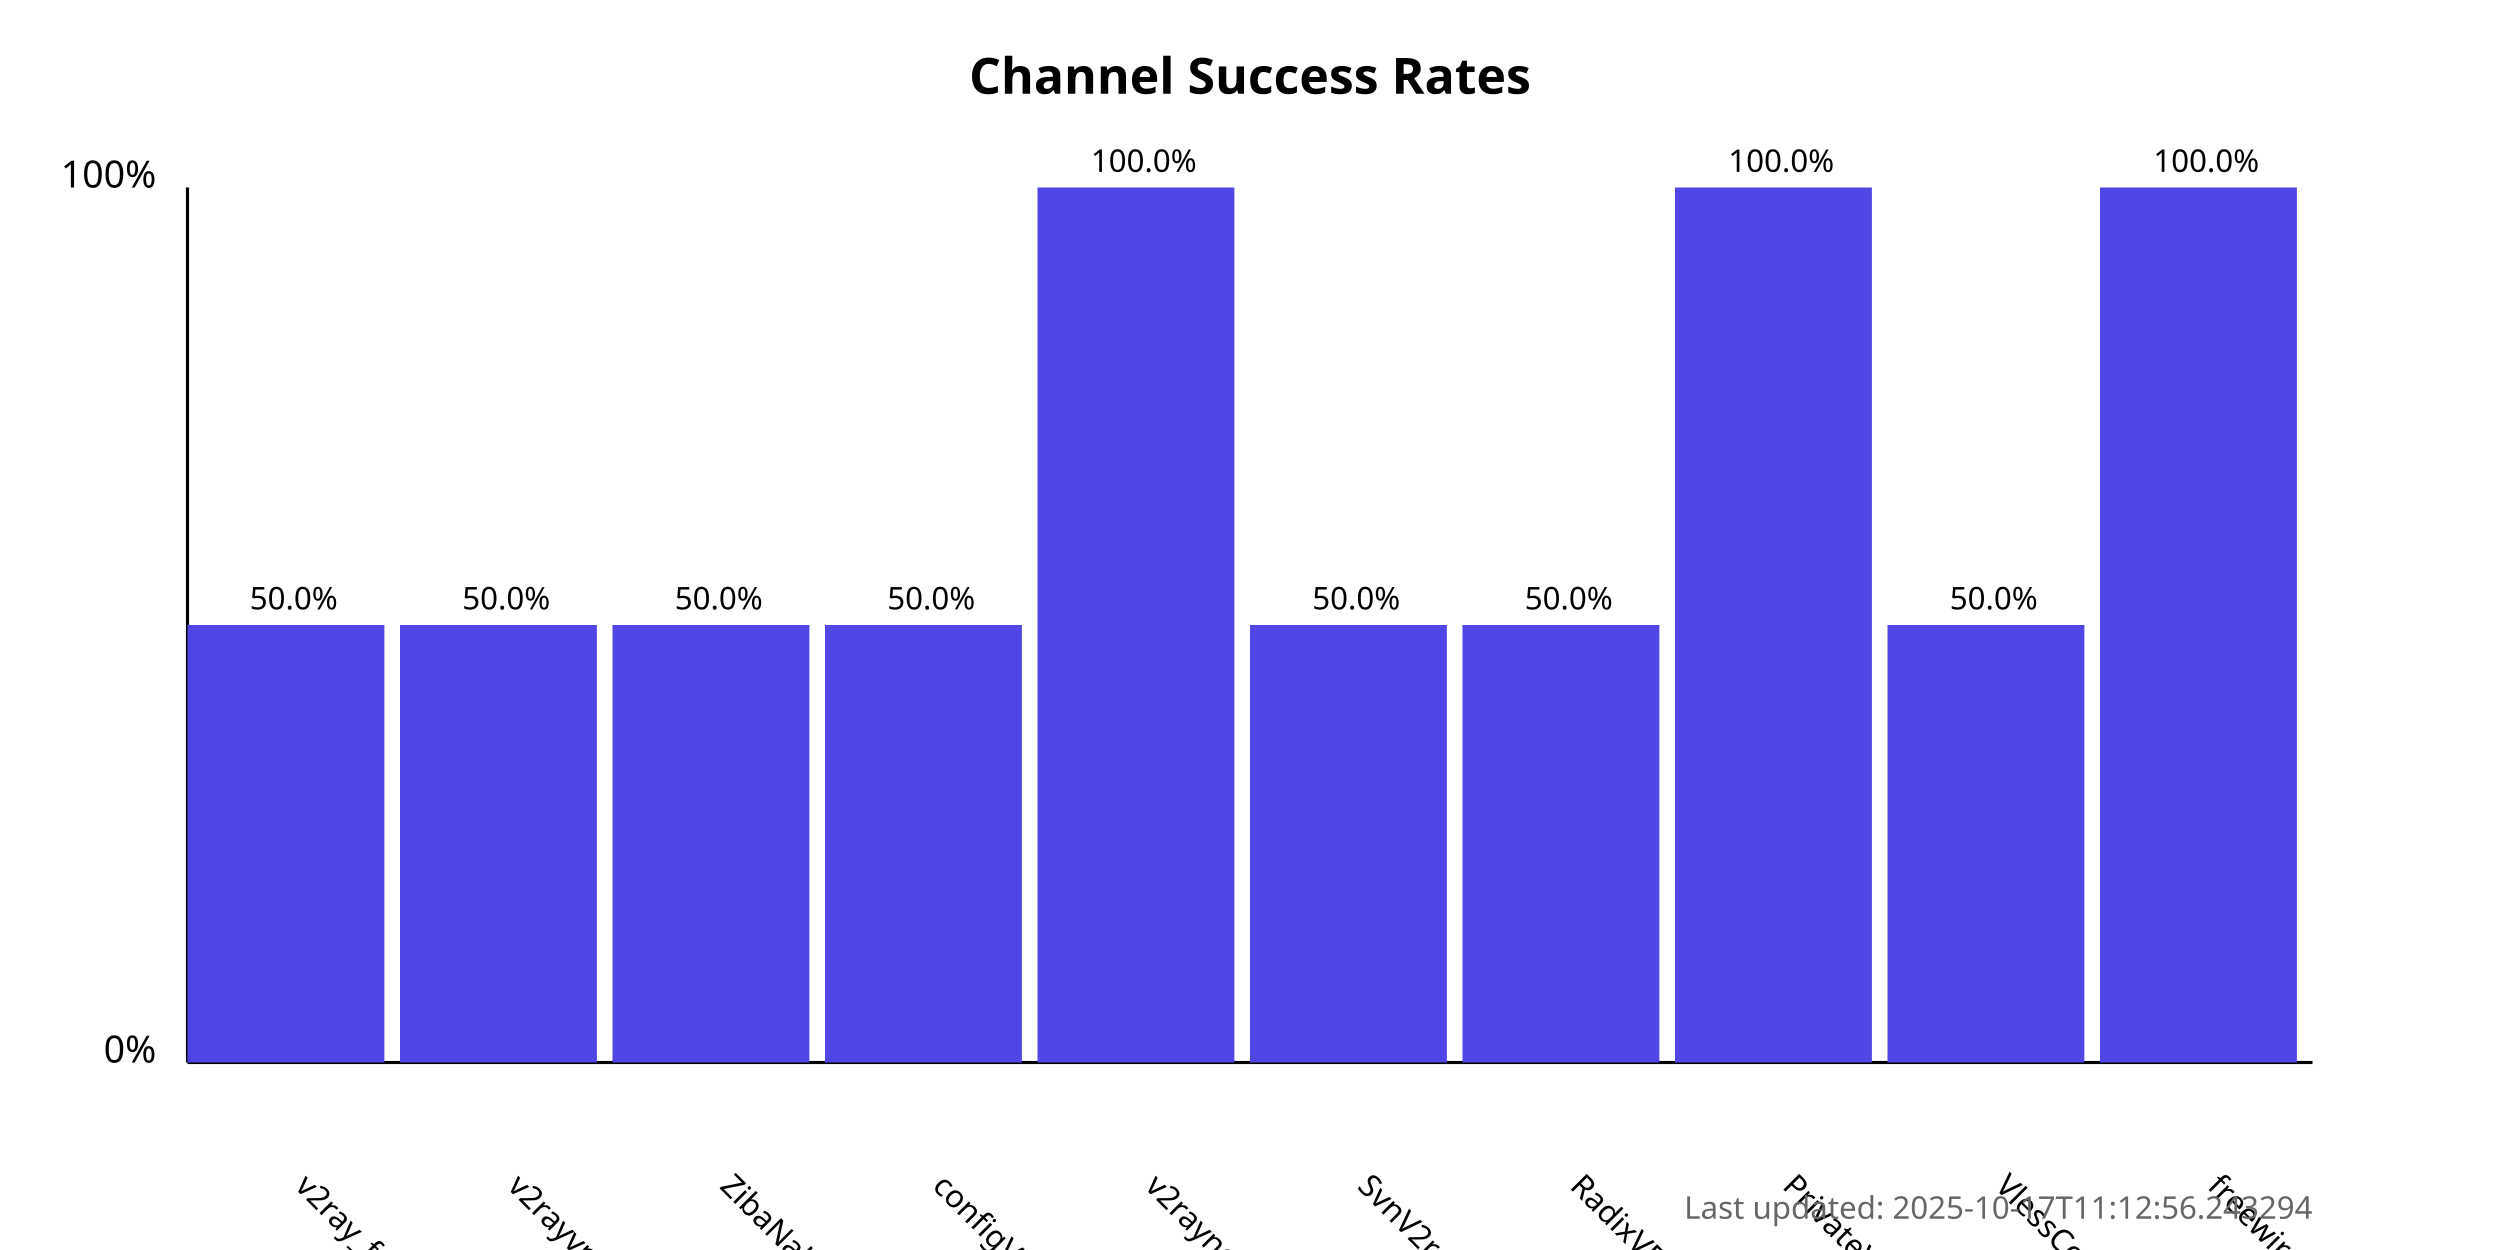
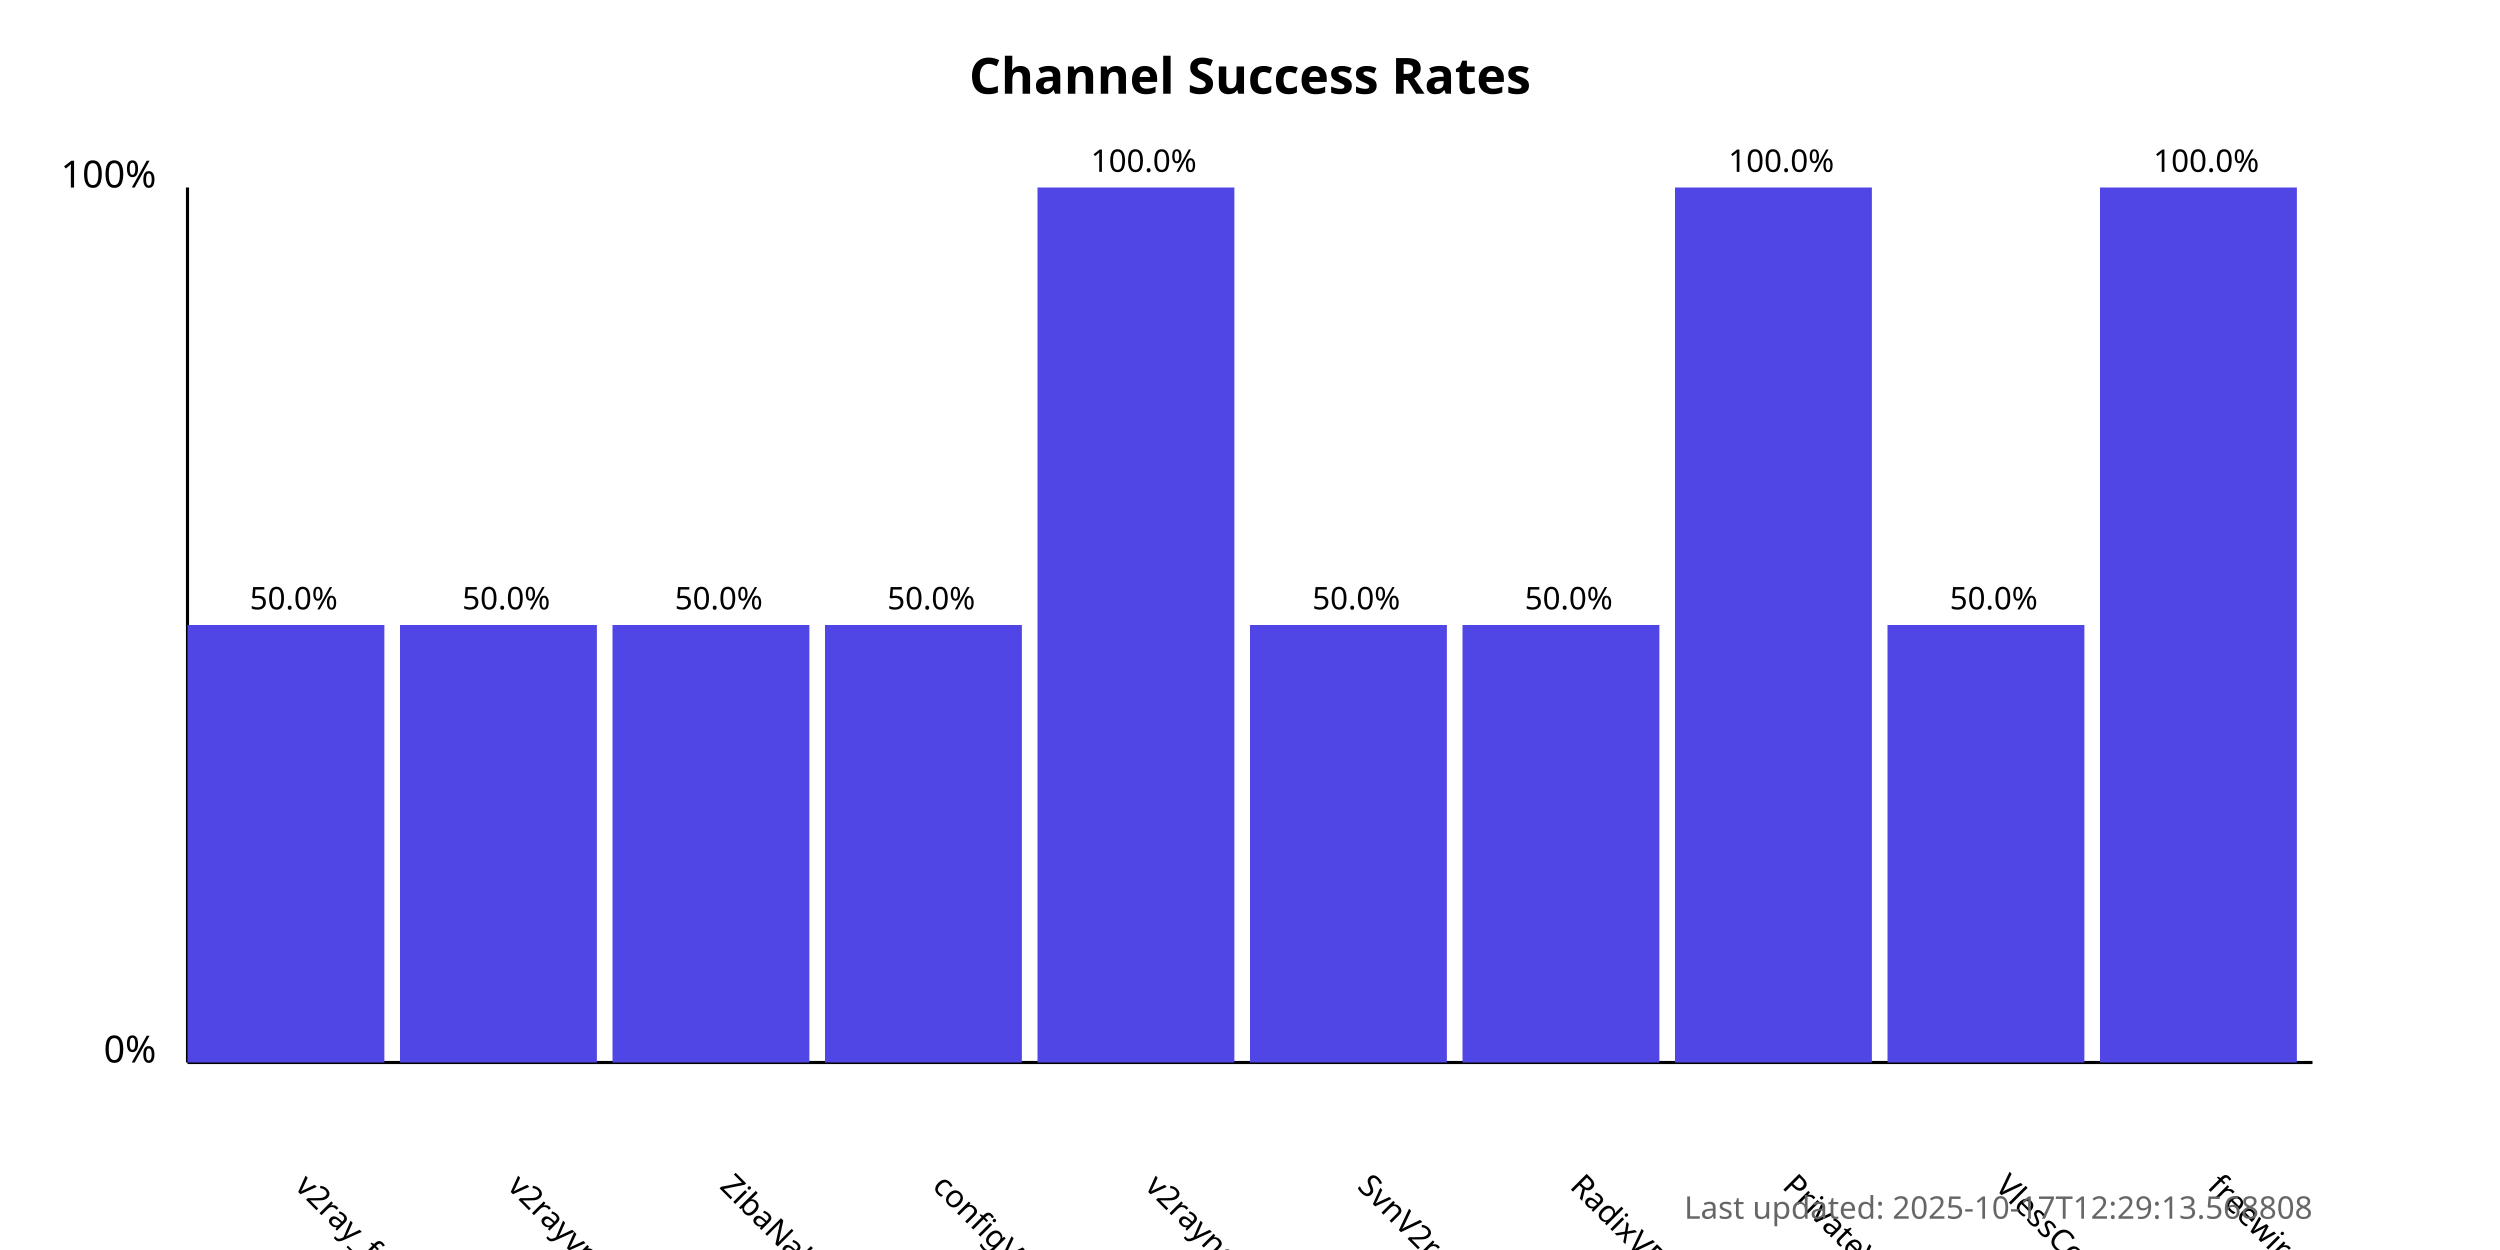
<svg xmlns="http://www.w3.org/2000/svg" width="800" height="400">
  <style>
            .chart-title { font: bold 16px sans-serif; }
            .axis-label { font: 12px sans-serif; }
            .tick-label { font: 10px sans-serif; }
            .bar { fill: #4f46e5; }
            .bar:hover { fill: #6366f1; }
            .timestamp { font: 10px sans-serif; fill: #666; }
        </style>
  <text x="400.0" y="30" text-anchor="middle" class="chart-title">
            Channel Success Rates
        </text>
  <line x1="60" y1="340" x2="60" y2="60" stroke="black" stroke-width="1" />
  <line x1="60" y1="340" x2="740" y2="340" stroke="black" stroke-width="1" />
  <text x="50" y="340" text-anchor="end" class="axis-label">0%</text>
  <text x="50" y="60" text-anchor="end" class="axis-label">100%</text>
  <g>
    <rect x="60" y="200.0" width="63.0" height="140.0" class="bar" />
    <text x="94.0" y="380" transform="rotate(45, 94.0, 380)" text-anchor="start" class="tick-label">
                v2ray_free_conf
            </text>
    <text x="94.0" y="195.0" text-anchor="middle" class="tick-label">
                50.0%
            </text>
  </g>
  <g>
    <rect x="128.0" y="200.0" width="63.0" height="140.0" class="bar" />
    <text x="162.0" y="380" transform="rotate(45, 162.0, 380)" text-anchor="start" class="tick-label">
                v2rayvpno
            </text>
    <text x="162.0" y="195.0" text-anchor="middle" class="tick-label">
                50.0%
            </text>
  </g>
  <g>
    <rect x="196.0" y="200.0" width="63.0" height="140.0" class="bar" />
    <text x="230.0" y="380" transform="rotate(45, 230.0, 380)" text-anchor="start" class="tick-label">
                ZibaNabz
            </text>
    <text x="230.0" y="195.0" text-anchor="middle" class="tick-label">
                50.0%
            </text>
  </g>
  <g>
    <rect x="264.0" y="200.0" width="63.0" height="140.0" class="bar" />
    <text x="298.0" y="380" transform="rotate(45, 298.0, 380)" text-anchor="start" class="tick-label">
                configV2rayForFree
            </text>
    <text x="298.0" y="195.0" text-anchor="middle" class="tick-label">
                50.0%
            </text>
  </g>
  <g>
    <rect x="332.0" y="60.0" width="63.0" height="280.0" class="bar" />
    <text x="366.0" y="380" transform="rotate(45, 366.0, 380)" text-anchor="start" class="tick-label">
                v2rayngvpn
            </text>
    <text x="366.0" y="55.0" text-anchor="middle" class="tick-label">
                100.0%
            </text>
  </g>
  <g>
    <rect x="400.0" y="200.0" width="63.0" height="140.0" class="bar" />
    <text x="434.0" y="380" transform="rotate(45, 434.0, 380)" text-anchor="start" class="tick-label">
                SvnV2ray
            </text>
    <text x="434.0" y="195.0" text-anchor="middle" class="tick-label">
                50.0%
            </text>
  </g>
  <g>
    <rect x="468.0" y="200.0" width="63.0" height="140.0" class="bar" />
    <text x="502.0" y="380" transform="rotate(45, 502.0, 380)" text-anchor="start" class="tick-label">
                RadixVPN
            </text>
    <text x="502.0" y="195.0" text-anchor="middle" class="tick-label">
                50.0%
            </text>
  </g>
  <g>
    <rect x="536.0" y="60.0" width="63.0" height="280.0" class="bar" />
    <text x="570.0" y="380" transform="rotate(45, 570.0, 380)" text-anchor="start" class="tick-label">
                PrivateVPNs
            </text>
    <text x="570.0" y="55.0" text-anchor="middle" class="tick-label">
                100.0%
            </text>
  </g>
  <g>
    <rect x="604.0" y="200.0" width="63.0" height="140.0" class="bar" />
    <text x="638.0" y="380" transform="rotate(45, 638.0, 380)" text-anchor="start" class="tick-label">
                VlessConfig
            </text>
    <text x="638.0" y="195.0" text-anchor="middle" class="tick-label">
                50.0%
            </text>
  </g>
  <g>
    <rect x="672.0" y="60.0" width="63.0" height="280.0" class="bar" />
    <text x="706.0" y="380" transform="rotate(45, 706.0, 380)" text-anchor="start" class="tick-label">
                freewireguard
            </text>
    <text x="706.0" y="55.0" text-anchor="middle" class="tick-label">
                100.0%
            </text>
  </g>
  <text x="740" y="390" text-anchor="end" class="timestamp">
-             Last updated: 2025-10-17T11:12:56.243294
+             Last updated: 2025-10-17T12:29:13.568808
        </text>
</svg>
